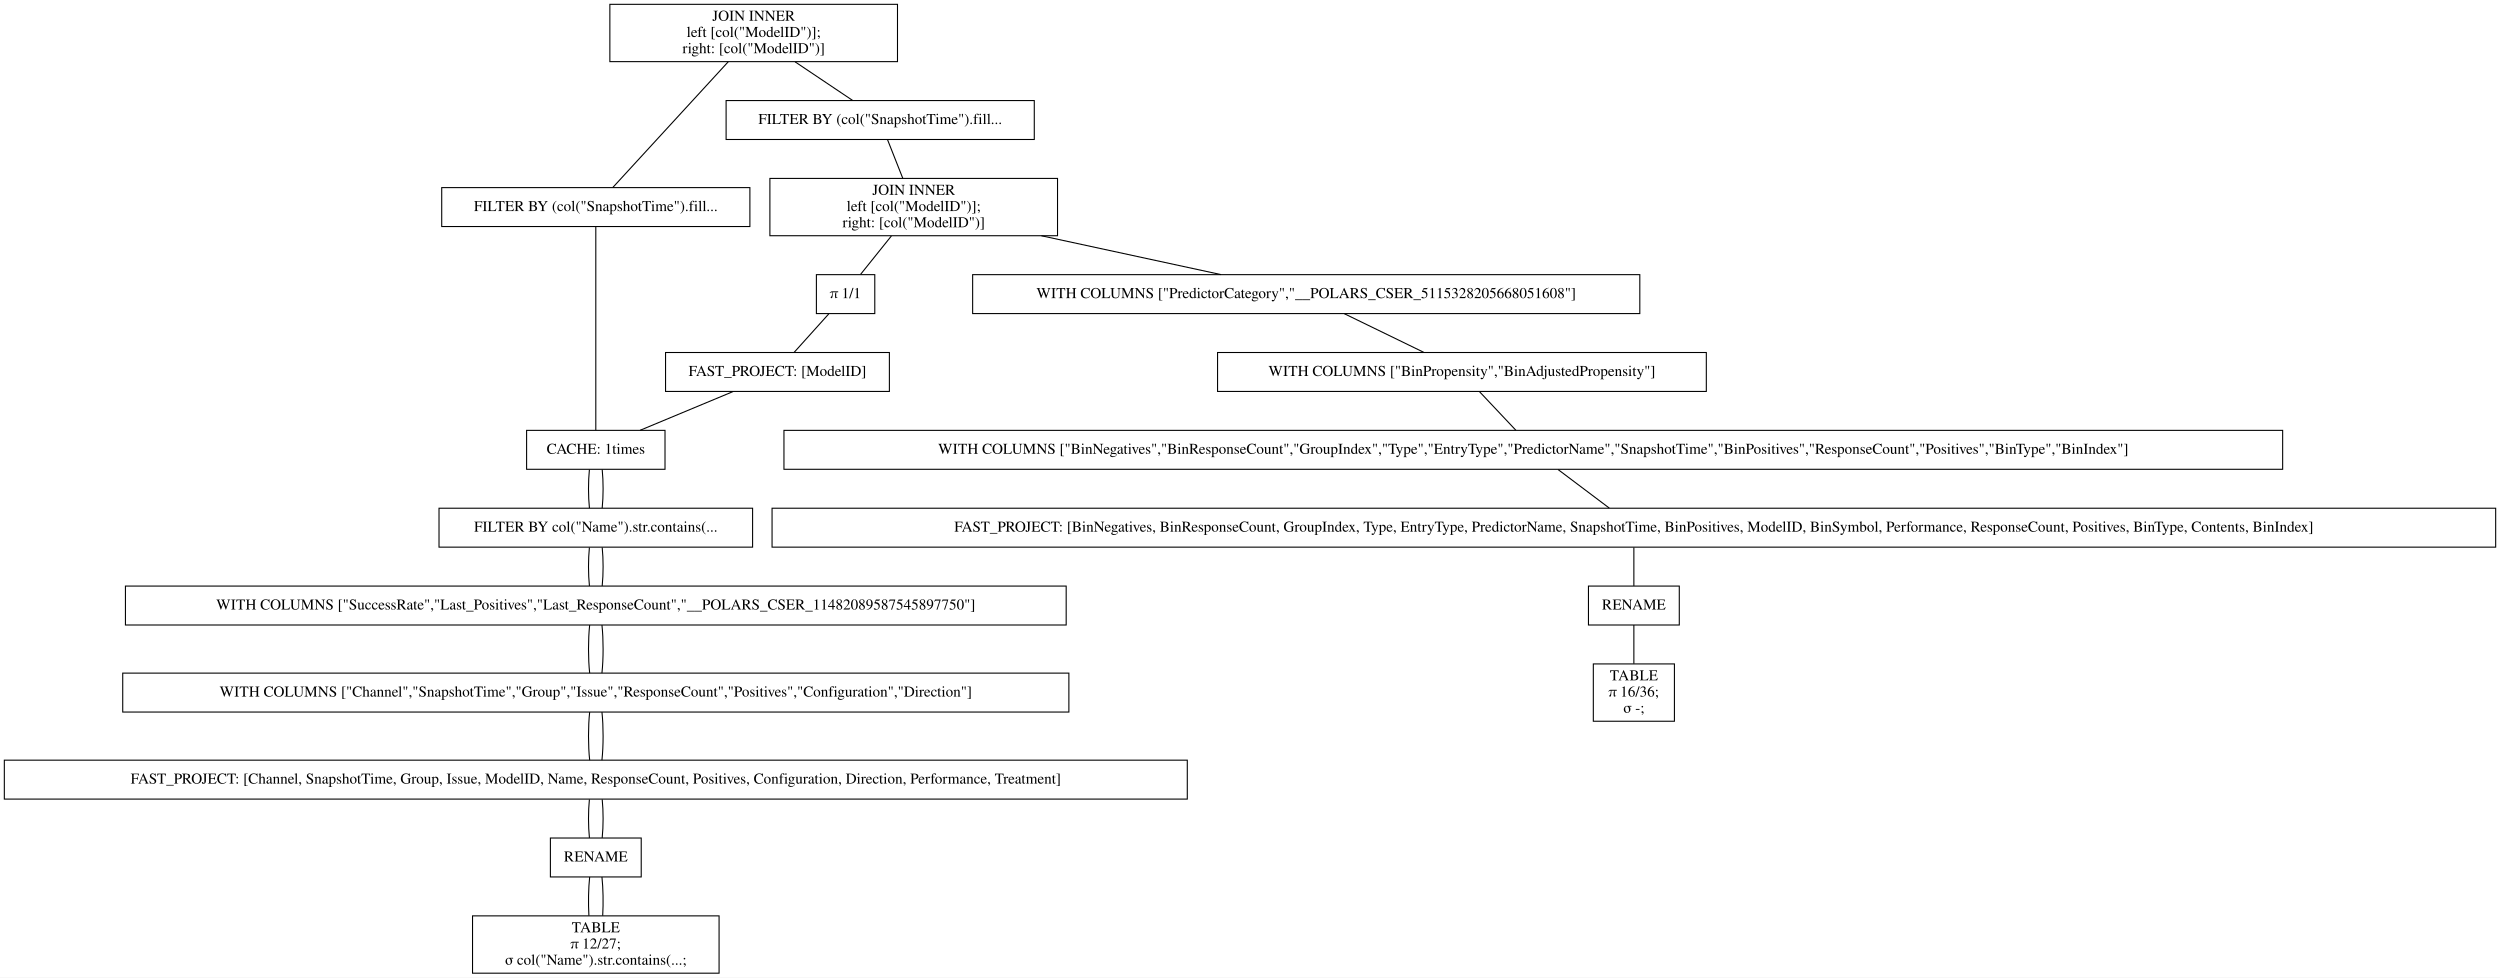
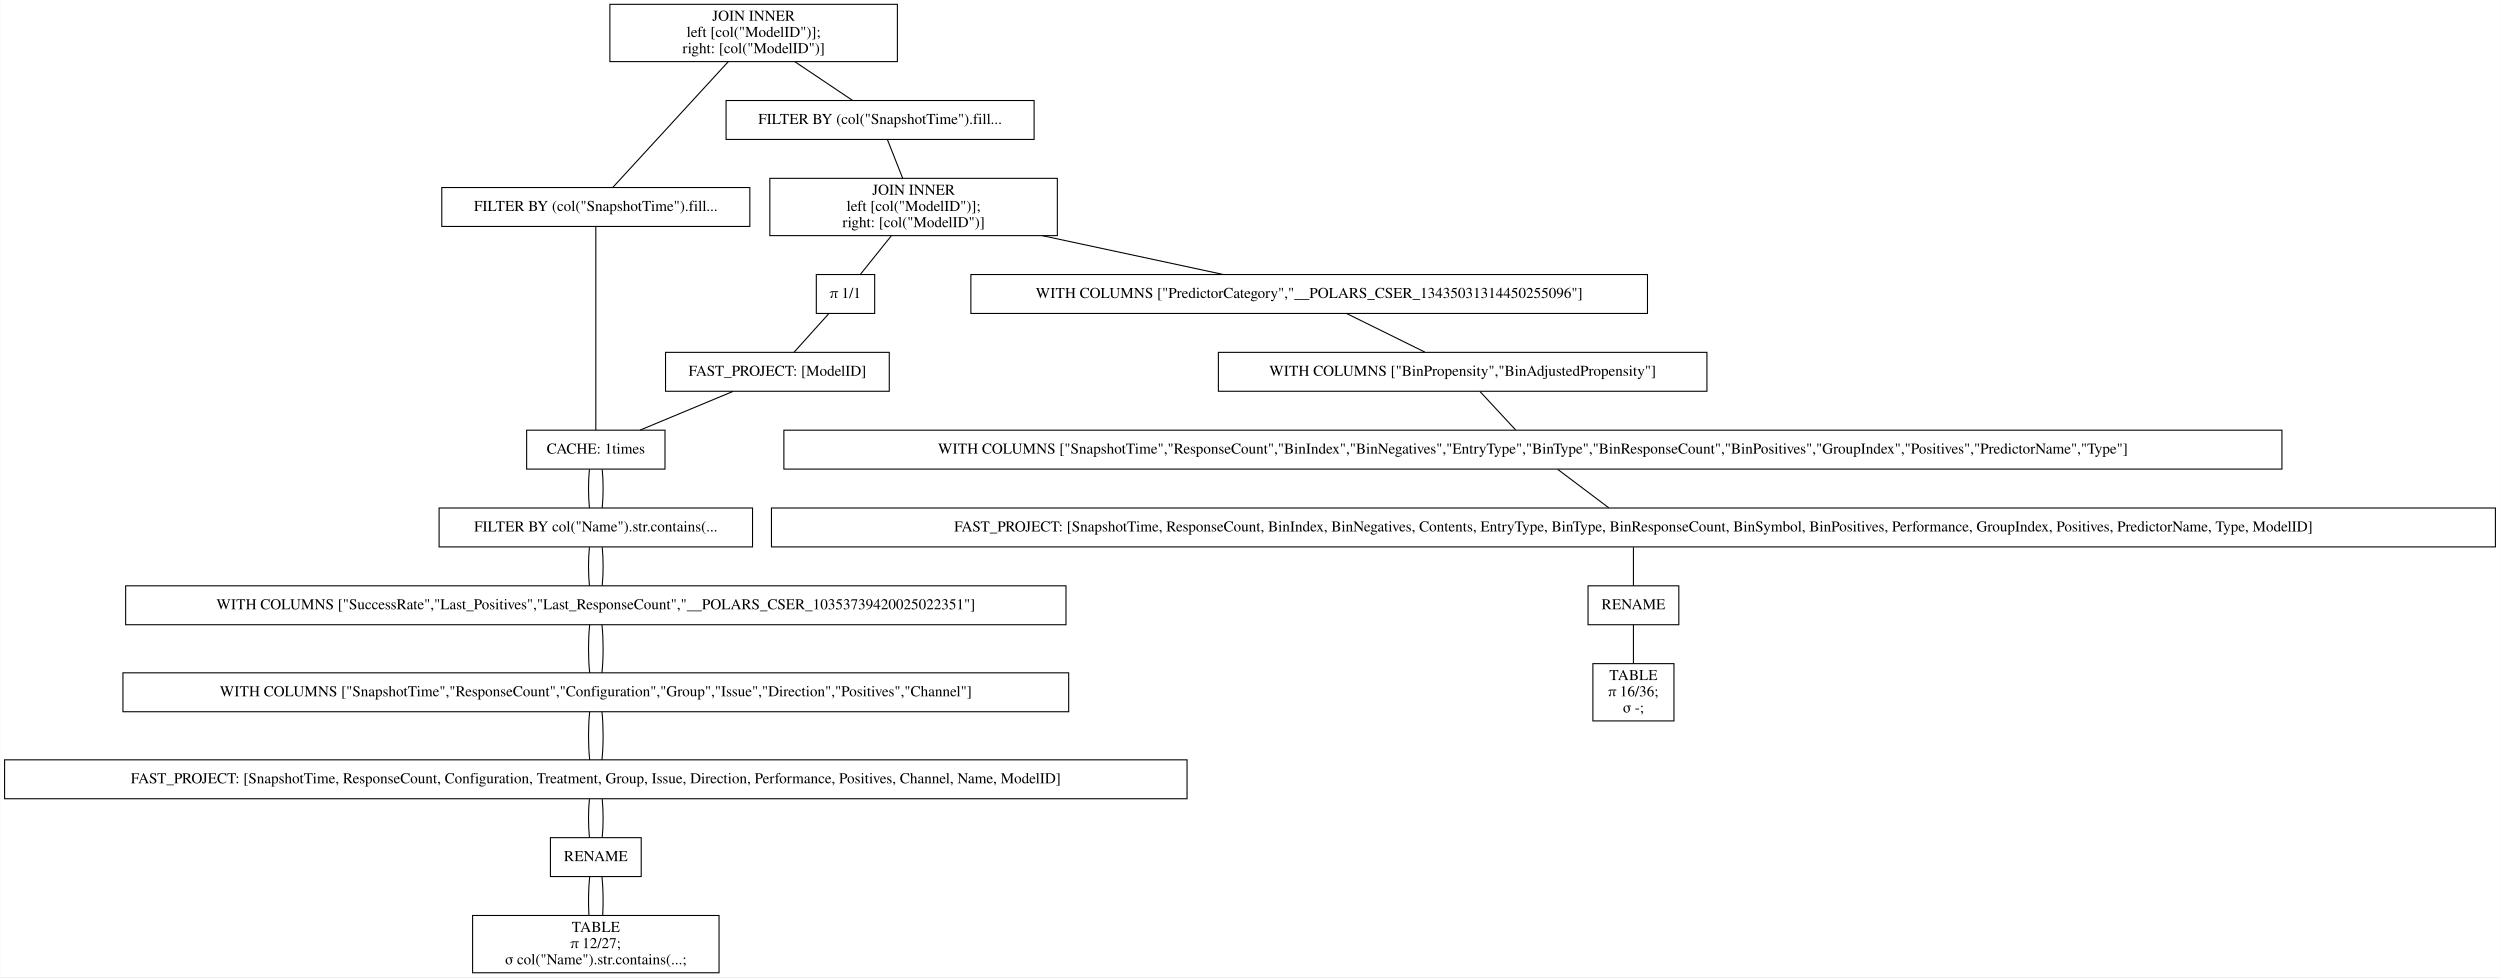
- <svg xmlns="http://www.w3.org/2000/svg" width="2312pt" height="904pt" viewBox="0.00 0.00 2312.00 904.00">
+ <svg xmlns="http://www.w3.org/2000/svg" width="2313pt" height="904pt" viewBox="0.00 0.00 2312.50 904.00">
  <g id="graph0" class="graph" transform="scale(1 1) rotate(0) translate(4 900)">
-     <polygon fill="white" stroke="transparent" points="-4,4 -4,-900 2308,-900 2308,4 -4,4" />
+     <polygon fill="white" stroke="transparent" points="-4,4 -4,-900 2308.5,-900 2308.5,4 -4,4" />
    <g id="node1" class="node">
      <polygon fill="none" stroke="black" points="826,-896 560,-896 560,-843 826,-843 826,-896" />
      <text text-anchor="middle" x="693" y="-880.8" font-family="Times,serif" font-size="14.00">JOIN INNER</text>
      <text text-anchor="middle" x="693" y="-865.8" font-family="Times,serif" font-size="14.00">                    left [col("ModelID")];</text>
      <text text-anchor="middle" x="693" y="-850.8" font-family="Times,serif" font-size="14.00">                    right: [col("ModelID")]</text>
    </g>
    <g id="node2" class="node">
      <polygon fill="none" stroke="black" points="689.5,-726.5 404.5,-726.5 404.5,-690.5 689.5,-690.5 689.5,-726.5" />
      <text text-anchor="middle" x="547" y="-704.8" font-family="Times,serif" font-size="14.00">FILTER BY (col("SnapshotTime").fill...</text>
    </g>
    <g id="edge1" class="edge">
      <path fill="none" stroke="black" d="M669.54,-842.95C639.56,-810.3 588.45,-754.65 562.75,-726.65" />
    </g>
    <g id="node10" class="node">
      <polygon fill="none" stroke="black" points="952.5,-807 667.5,-807 667.5,-771 952.5,-771 952.5,-807" />
      <text text-anchor="middle" x="810" y="-785.3" font-family="Times,serif" font-size="14.00">FILTER BY (col("SnapshotTime").fill...</text>
    </g>
    <g id="edge9" class="edge">
      <path fill="none" stroke="black" d="M731.31,-842.8C748.77,-831.08 768.97,-817.53 784.53,-807.09" />
    </g>
    <g id="node3" class="node">
      <polygon fill="none" stroke="black" points="611,-502 483,-502 483,-466 611,-466 611,-502" />
      <text text-anchor="middle" x="547" y="-480.3" font-family="Times,serif" font-size="14.00">CACHE: 1times</text>
    </g>
    <g id="edge2" class="edge">
      <path fill="none" stroke="black" d="M547,-690.41C547,-648.99 547,-543.62 547,-502.15" />
    </g>
    <g id="node4" class="node">
      <polygon fill="none" stroke="black" points="692,-430 402,-430 402,-394 692,-394 692,-430" />
      <text text-anchor="middle" x="547" y="-408.3" font-family="Times,serif" font-size="14.00">FILTER BY col("Name").str.contains(...</text>
    </g>
    <g id="edge3" class="edge">
      <path fill="none" stroke="black" d="M541.08,-465.7C539.97,-454.85 539.97,-440.92 541.1,-430.1" />
    </g>
    <g id="edge20" class="edge">
      <path fill="none" stroke="black" d="M552.92,-465.7C554.03,-454.85 554.03,-440.92 552.9,-430.1" />
    </g>
    <g id="node5" class="node">
      <polygon fill="none" stroke="black" points="982,-358 112,-358 112,-322 982,-322 982,-358" />
-       <text text-anchor="middle" x="547" y="-336.3" font-family="Times,serif" font-size="14.00">WITH COLUMNS ["SuccessRate","Last_Positives","Last_ResponseCount","__POLARS_CSER_11482089587545897750"]</text>
+       <text text-anchor="middle" x="547" y="-336.3" font-family="Times,serif" font-size="14.00">WITH COLUMNS ["SuccessRate","Last_Positives","Last_ResponseCount","__POLARS_CSER_10353739420025022351"]</text>
    </g>
    <g id="edge4" class="edge">
      <path fill="none" stroke="black" d="M541.08,-393.7C539.97,-382.85 539.97,-368.92 541.1,-358.1" />
    </g>
    <g id="edge21" class="edge">
      <path fill="none" stroke="black" d="M552.92,-393.7C554.03,-382.85 554.03,-368.92 552.9,-358.1" />
    </g>
    <g id="node6" class="node">
      <polygon fill="none" stroke="black" points="984.5,-277.5 109.5,-277.5 109.5,-241.5 984.5,-241.5 984.5,-277.5" />
-       <text text-anchor="middle" x="547" y="-255.8" font-family="Times,serif" font-size="14.00">WITH COLUMNS ["Channel","SnapshotTime","Group","Issue","ResponseCount","Positives","Configuration","Direction"]</text>
+       <text text-anchor="middle" x="547" y="-255.8" font-family="Times,serif" font-size="14.00">WITH COLUMNS ["SnapshotTime","ResponseCount","Configuration","Group","Issue","Direction","Positives","Channel"]</text>
    </g>
    <g id="edge5" class="edge">
      <path fill="none" stroke="black" d="M541.32,-321.97C539.89,-308.8 539.89,-290.66 541.33,-277.5" />
    </g>
    <g id="edge22" class="edge">
      <path fill="none" stroke="black" d="M552.68,-321.97C554.11,-308.8 554.11,-290.66 552.67,-277.5" />
    </g>
    <g id="node7" class="node">
      <polygon fill="none" stroke="black" points="1094,-197 0,-197 0,-161 1094,-161 1094,-197" />
-       <text text-anchor="middle" x="547" y="-175.3" font-family="Times,serif" font-size="14.00">FAST_PROJECT: [Channel, SnapshotTime, Group, Issue, ModelID, Name, ResponseCount, Positives, Configuration, Direction, Performance, Treatment]</text>
+       <text text-anchor="middle" x="547" y="-175.3" font-family="Times,serif" font-size="14.00">FAST_PROJECT: [SnapshotTime, ResponseCount, Configuration, Treatment, Group, Issue, Direction, Performance, Positives, Channel, Name, ModelID]</text>
    </g>
    <g id="edge6" class="edge">
      <path fill="none" stroke="black" d="M541.32,-241.47C539.89,-228.3 539.89,-210.16 541.33,-197" />
    </g>
    <g id="edge23" class="edge">
      <path fill="none" stroke="black" d="M552.68,-241.47C554.11,-228.3 554.11,-210.16 552.67,-197" />
    </g>
    <g id="node8" class="node">
      <polygon fill="none" stroke="black" points="589,-125 505,-125 505,-89 589,-89 589,-125" />
      <text text-anchor="middle" x="547" y="-103.3" font-family="Times,serif" font-size="14.00">RENAME</text>
    </g>
    <g id="edge7" class="edge">
      <path fill="none" stroke="black" d="M541.08,-160.7C539.97,-149.85 539.97,-135.92 541.1,-125.1" />
    </g>
    <g id="edge24" class="edge">
      <path fill="none" stroke="black" d="M552.92,-160.7C554.03,-149.85 554.03,-135.92 552.9,-125.1" />
    </g>
    <g id="node9" class="node">
      <polygon fill="none" stroke="black" points="661,-53 433,-53 433,0 661,0 661,-53" />
      <text text-anchor="middle" x="547" y="-37.8" font-family="Times,serif" font-size="14.00">TABLE</text>
      <text text-anchor="middle" x="547" y="-22.8" font-family="Times,serif" font-size="14.00">π 12/27;</text>
      <text text-anchor="middle" x="547" y="-7.8" font-family="Times,serif" font-size="14.00">σ col("Name").str.contains(...;</text>
    </g>
    <g id="edge8" class="edge">
      <path fill="none" stroke="black" d="M541.32,-88.97C540.19,-78.51 539.95,-64.9 540.62,-53.16" />
    </g>
    <g id="edge25" class="edge">
      <path fill="none" stroke="black" d="M552.68,-88.97C553.81,-78.51 554.05,-64.9 553.38,-53.16" />
    </g>
    <g id="node11" class="node">
      <polygon fill="none" stroke="black" points="974,-735 708,-735 708,-682 974,-682 974,-735" />
      <text text-anchor="middle" x="841" y="-719.8" font-family="Times,serif" font-size="14.00">JOIN INNER</text>
      <text text-anchor="middle" x="841" y="-704.8" font-family="Times,serif" font-size="14.00">                    left [col("ModelID")];</text>
      <text text-anchor="middle" x="841" y="-689.8" font-family="Times,serif" font-size="14.00">                    right: [col("ModelID")]</text>
    </g>
    <g id="edge10" class="edge">
      <path fill="none" stroke="black" d="M816.73,-770.97C820.86,-760.51 826.23,-746.9 830.87,-735.16" />
    </g>
    <g id="node12" class="node">
-       <polygon fill="none" stroke="black" points="1512.5,-646 895.5,-646 895.5,-610 1512.5,-610 1512.5,-646" />
-       <text text-anchor="middle" x="1204" y="-624.3" font-family="Times,serif" font-size="14.00">WITH COLUMNS ["PredictorCategory","__POLARS_CSER_5115328205668051608"]</text>
+       <polygon fill="none" stroke="black" points="1520,-646 894,-646 894,-610 1520,-610 1520,-646" />
+       <text text-anchor="middle" x="1207" y="-624.3" font-family="Times,serif" font-size="14.00">WITH COLUMNS ["PredictorCategory","__POLARS_CSER_13435031314450255096"]</text>
    </g>
    <g id="edge11" class="edge">
-       <path fill="none" stroke="black" d="M959.11,-681.96C1013.54,-670.19 1076.67,-656.54 1125.19,-646.04" />
+       <path fill="none" stroke="black" d="M960.08,-681.96C1014.96,-670.19 1078.61,-656.54 1127.54,-646.04" />
    </g>
    <g id="node18" class="node">
      <polygon fill="none" stroke="black" points="805,-646 751,-646 751,-610 805,-610 805,-646" />
      <text text-anchor="middle" x="778" y="-624.3" font-family="Times,serif" font-size="14.00">π 1/1</text>
    </g>
    <g id="edge17" class="edge">
      <path fill="none" stroke="black" d="M820.37,-681.8C811.04,-670.17 800.26,-656.74 791.91,-646.33" />
    </g>
    <g id="node13" class="node">
-       <polygon fill="none" stroke="black" points="1574,-574 1122,-574 1122,-538 1574,-538 1574,-574" />
-       <text text-anchor="middle" x="1348" y="-552.3" font-family="Times,serif" font-size="14.00">WITH COLUMNS ["BinPropensity","BinAdjustedPropensity"]</text>
+       <polygon fill="none" stroke="black" points="1575,-574 1123,-574 1123,-538 1575,-538 1575,-574" />
+       <text text-anchor="middle" x="1349" y="-552.3" font-family="Times,serif" font-size="14.00">WITH COLUMNS ["BinPropensity","BinAdjustedPropensity"]</text>
    </g>
    <g id="edge12" class="edge">
-       <path fill="none" stroke="black" d="M1239.23,-609.88C1261.54,-599.03 1290.3,-585.05 1312.64,-574.19" />
+       <path fill="none" stroke="black" d="M1241.74,-609.88C1263.74,-599.03 1292.1,-585.05 1314.13,-574.19" />
    </g>
    <g id="node14" class="node">
      <polygon fill="none" stroke="black" points="2107,-502 721,-502 721,-466 2107,-466 2107,-502" />
-       <text text-anchor="middle" x="1414" y="-480.3" font-family="Times,serif" font-size="14.00">WITH COLUMNS ["BinNegatives","BinResponseCount","GroupIndex","Type","EntryType","PredictorName","SnapshotTime","BinPositives","ResponseCount","Positives","BinType","BinIndex"]</text>
+       <text text-anchor="middle" x="1414" y="-480.3" font-family="Times,serif" font-size="14.00">WITH COLUMNS ["SnapshotTime","ResponseCount","BinIndex","BinNegatives","EntryType","BinType","BinResponseCount","BinPositives","GroupIndex","Positives","PredictorName","Type"]</text>
    </g>
    <g id="edge13" class="edge">
-       <path fill="none" stroke="black" d="M1364.31,-537.7C1374.54,-526.85 1387.68,-512.92 1397.87,-502.1" />
+       <path fill="none" stroke="black" d="M1365.07,-537.7C1375.14,-526.85 1388.08,-512.92 1398.12,-502.1" />
    </g>
    <g id="node15" class="node">
-       <polygon fill="none" stroke="black" points="2304,-430 710,-430 710,-394 2304,-394 2304,-430" />
-       <text text-anchor="middle" x="1507" y="-408.3" font-family="Times,serif" font-size="14.00">FAST_PROJECT: [BinNegatives, BinResponseCount, GroupIndex, Type, EntryType, PredictorName, SnapshotTime, BinPositives, ModelID, BinSymbol, Performance, ResponseCount, Positives, BinType, Contents, BinIndex]</text>
+       <polygon fill="none" stroke="black" points="2304.5,-430 709.5,-430 709.5,-394 2304.5,-394 2304.5,-430" />
+       <text text-anchor="middle" x="1507" y="-408.3" font-family="Times,serif" font-size="14.00">FAST_PROJECT: [SnapshotTime, ResponseCount, BinIndex, BinNegatives, Contents, EntryType, BinType, BinResponseCount, BinSymbol, BinPositives, Performance, GroupIndex, Positives, PredictorName, Type, ModelID]</text>
    </g>
    <g id="edge14" class="edge">
      <path fill="none" stroke="black" d="M1436.99,-465.7C1451.4,-454.85 1469.91,-440.92 1484.28,-430.1" />
    </g>
    <g id="node16" class="node">
      <polygon fill="none" stroke="black" points="1549,-358 1465,-358 1465,-322 1549,-322 1549,-358" />
      <text text-anchor="middle" x="1507" y="-336.3" font-family="Times,serif" font-size="14.00">RENAME</text>
    </g>
    <g id="edge15" class="edge">
      <path fill="none" stroke="black" d="M1507,-393.7C1507,-382.85 1507,-368.92 1507,-358.1" />
    </g>
    <g id="node17" class="node">
      <polygon fill="none" stroke="black" points="1544.5,-286 1469.5,-286 1469.5,-233 1544.5,-233 1544.5,-286" />
      <text text-anchor="middle" x="1507" y="-270.8" font-family="Times,serif" font-size="14.00">TABLE</text>
      <text text-anchor="middle" x="1507" y="-255.8" font-family="Times,serif" font-size="14.00">π 16/36;</text>
      <text text-anchor="middle" x="1507" y="-240.8" font-family="Times,serif" font-size="14.00">σ -;</text>
    </g>
    <g id="edge16" class="edge">
      <path fill="none" stroke="black" d="M1507,-321.97C1507,-311.51 1507,-297.9 1507,-286.16" />
    </g>
    <g id="node19" class="node">
      <polygon fill="none" stroke="black" points="818.5,-574 611.5,-574 611.5,-538 818.5,-538 818.5,-574" />
      <text text-anchor="middle" x="715" y="-552.3" font-family="Times,serif" font-size="14.00">FAST_PROJECT: [ModelID]</text>
    </g>
    <g id="edge18" class="edge">
      <path fill="none" stroke="black" d="M762.43,-609.7C752.66,-598.85 740.13,-584.92 730.39,-574.1" />
    </g>
    <g id="edge19" class="edge">
      <path fill="none" stroke="black" d="M673.9,-537.88C647.77,-526.99 614.07,-512.95 587.96,-502.07" />
    </g>
  </g>
</svg>
